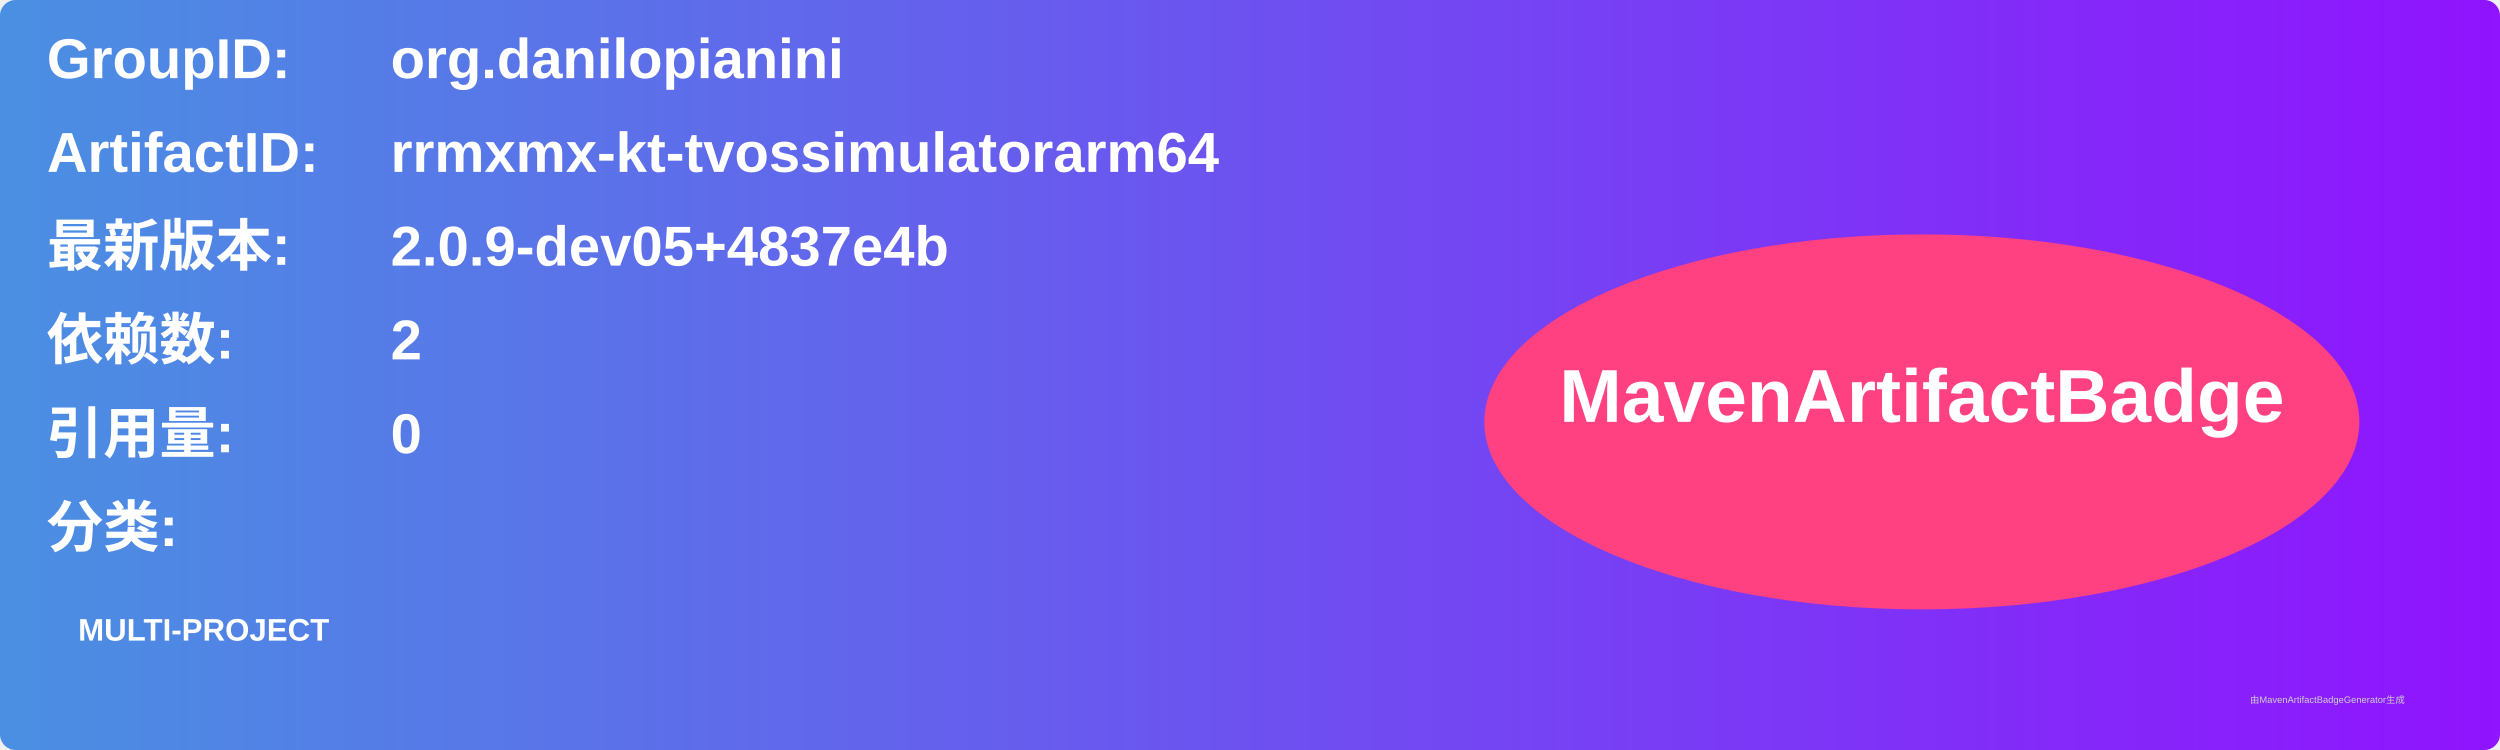
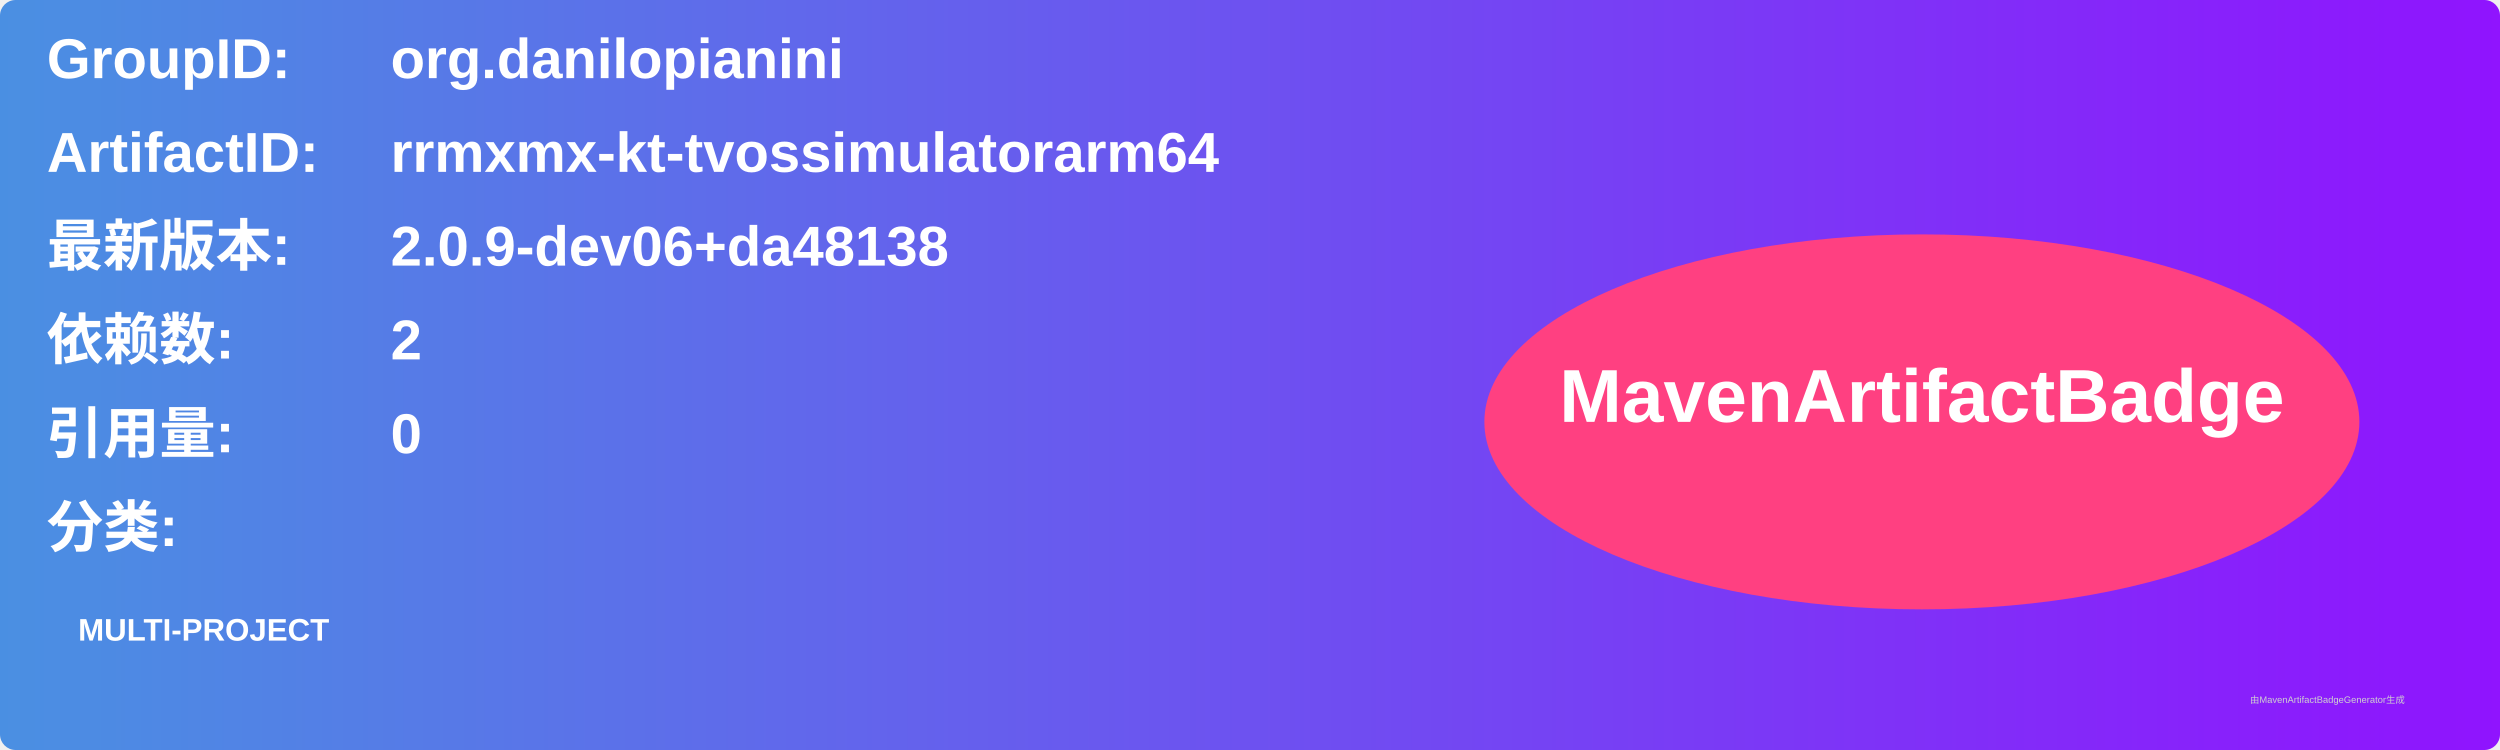
<svg xmlns="http://www.w3.org/2000/svg" width="800" height="240" viewBox="0 0 800 240">
  <linearGradient id="grad" x1="0%" y1="0%" x2="100%" y2="0%">
    <stop offset="0%" stop-color="#4a90e2" />
    <stop offset="100%" stop-color="#9013fe" />
  </linearGradient>
  <rect width="100%" height="100%" rx="5" ry="5" fill="url(#grad)" />
  <g transform="translate(15, 15)">
    <text x="0" y="10" font-family="Arial" font-size="18" fill="white" font-weight="bold" width="260">GroupID:</text>
    <text x="110" y="10" font-family="Arial" font-size="18" fill="white" font-weight="bold" width="460">org.danilopianini</text>
    <text x="0" y="40" font-family="Arial" font-size="18" fill="white" font-weight="bold" width="260">ArtifactID:</text>
    <text x="110" y="40" font-family="Arial" font-size="18" fill="white" font-weight="bold" width="460">rrmxmx-kt-tvossimulatorarm64</text>
    <text x="0" y="70" font-family="Arial" font-size="18" fill="white" font-weight="bold">最新版本:</text>
    <text x="110" y="70" font-family="Arial" font-size="18" fill="white" font-weight="bold">
-       <tspan font-weight="bold">2.0.9-dev05+4837e4b</tspan>
+       <tspan font-weight="bold">2.0.9-dev06+da48138</tspan>
    </text>
    <text x="0" y="100" font-family="Arial" font-size="18" fill="white" font-weight="bold">依赖数: </text>
    <text x="110" y="100" font-family="Arial" font-size="18" fill="white">
      <tspan font-weight="bold">2</tspan>
    </text>
    <text x="0" y="130" font-family="Arial" font-size="18" fill="white" font-weight="bold">引用量: </text>
    <text x="110" y="130" font-family="Arial" font-size="18" fill="white">
      <tspan font-weight="bold">0</tspan>
    </text>
    <text x="0" y="160" font-family="Arial" font-size="18" fill="white" font-weight="bold">分类:</text>
    <text x="10" y="190" font-family="Arial" font-size="10" fill="white">
      <tspan font-weight="bold">MULTI-PROJECT</tspan>
    </text>
    <ellipse cx="600" cy="120" rx="140" ry="60" fill="#ff4081" />
    <text x="600" y="120" text-anchor="middle" font-family="Arial" font-size="24" fill="white" font-weight="bold">MavenArtifactBadge</text>
  </g>
  <text x="720" y="225" font-family="Arial" font-size="3" fill="#d0d0d0">由MavenArtifactBadgeGenerator生成</text>
</svg>
